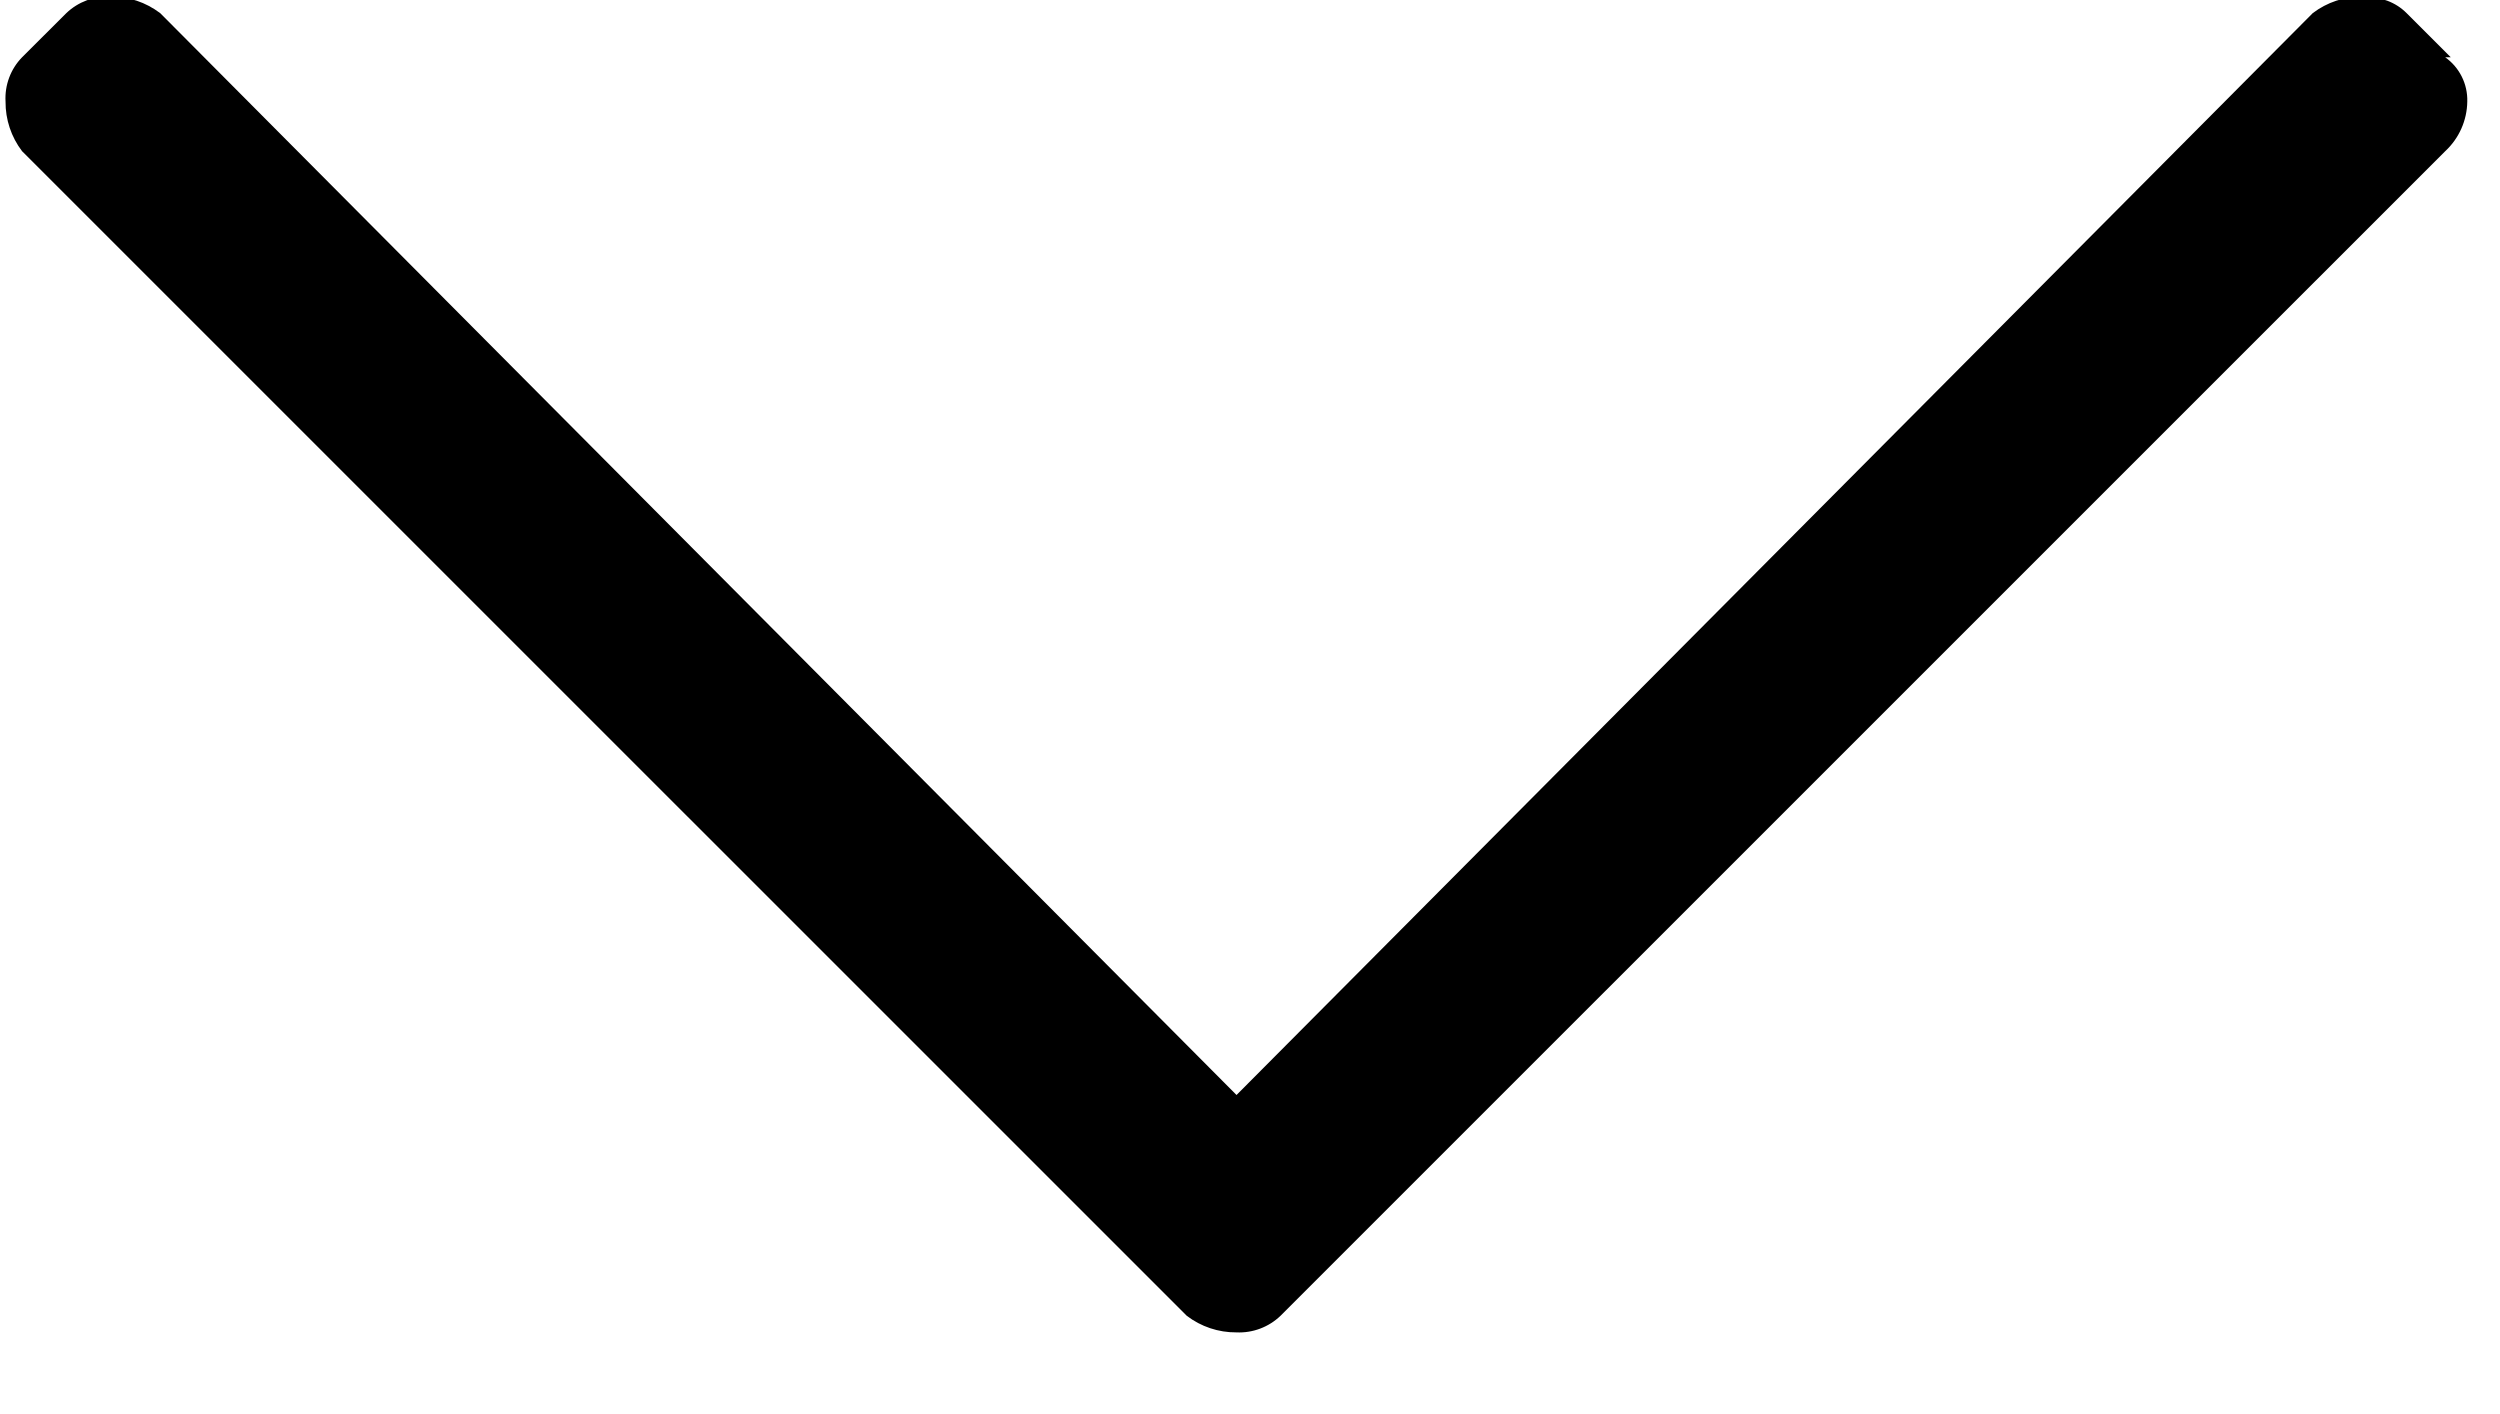
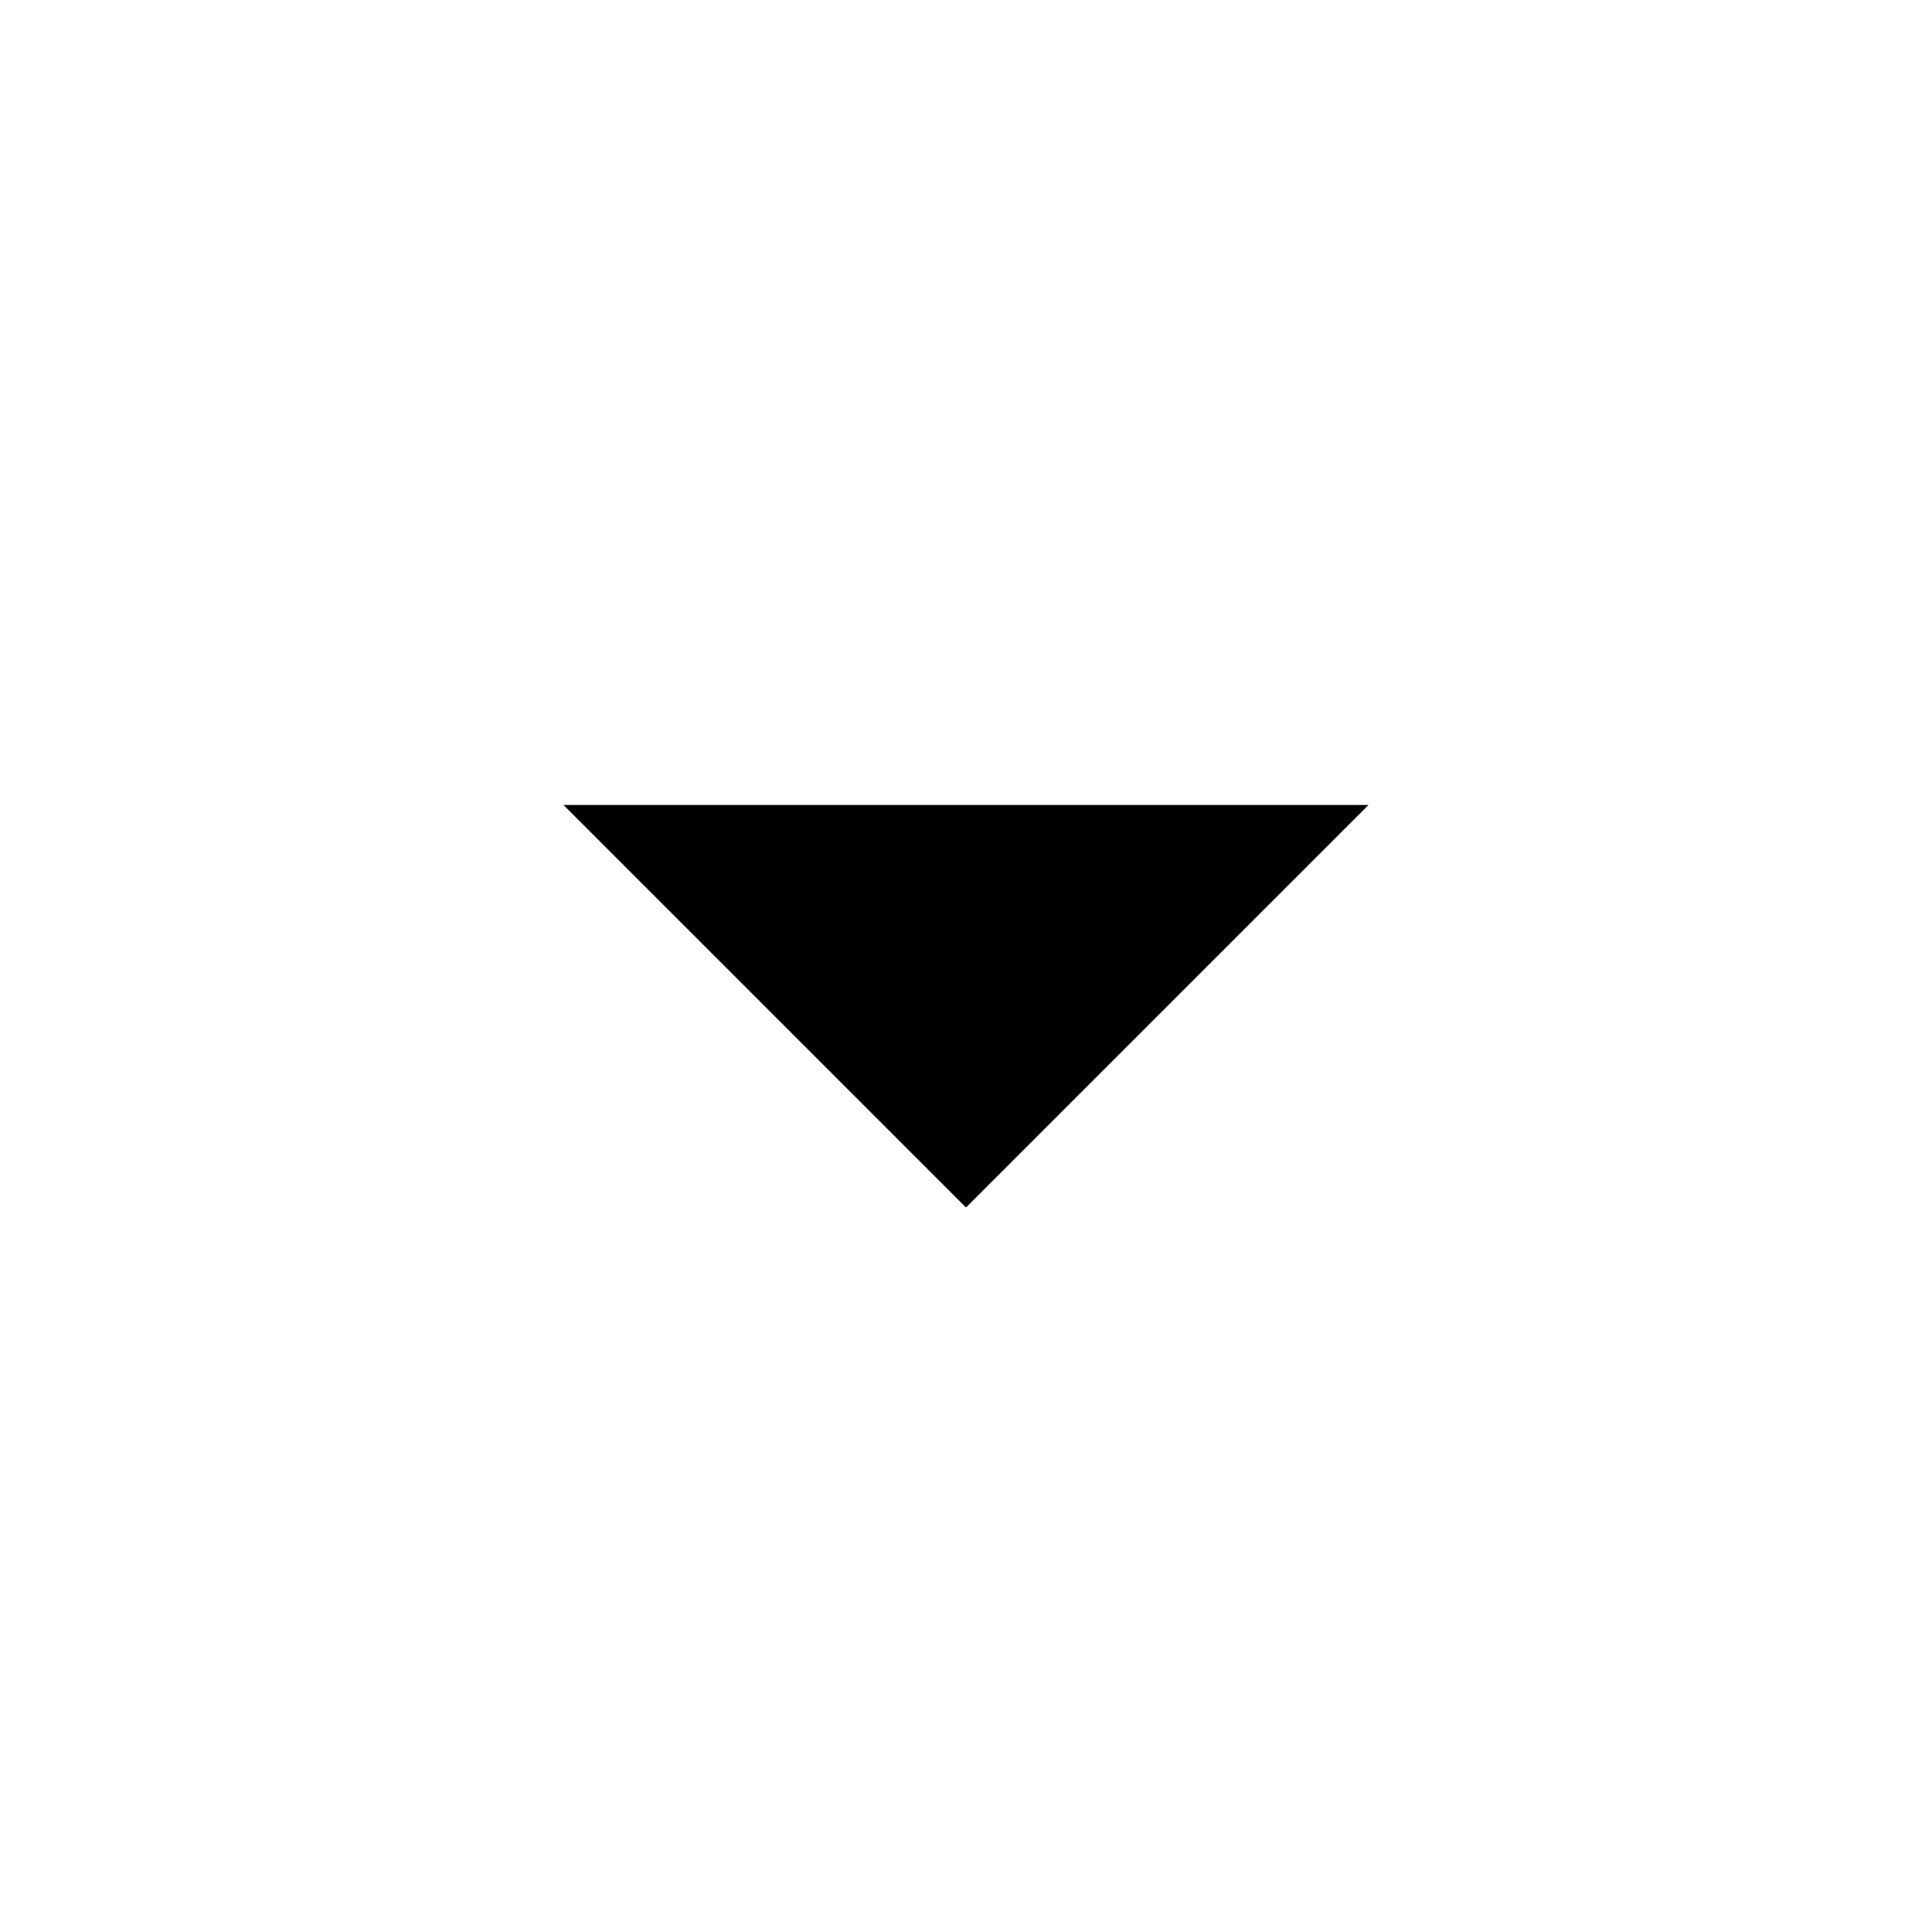
- <svg xmlns="http://www.w3.org/2000/svg" width="23" height="13">
-   <path d="M22.547.527h-.051a.483.483 0 01.203.407.634.634 0 01-.203.457L11.781 12.105a.55.55 0 01-.406.153.743.743 0 01-.457-.153L.203 1.391A.743.743 0 01.051.934.54.54 0 01.203.527L.61.121a.55.55 0 01.407-.152c.169 0 .321.05.457.152l9.902 9.953L21.277.121a.743.743 0 01.457-.152c.17 0 .305.05.407.152l.406.406z" />
+ <svg xmlns="http://www.w3.org/2000/svg" width="24" height="24" viewBox="0 0 24 24">
+   <path d="M7 10l5 5 5-5z" />
+   <path d="M0 0h24v24H0z" fill="none" />
</svg>
